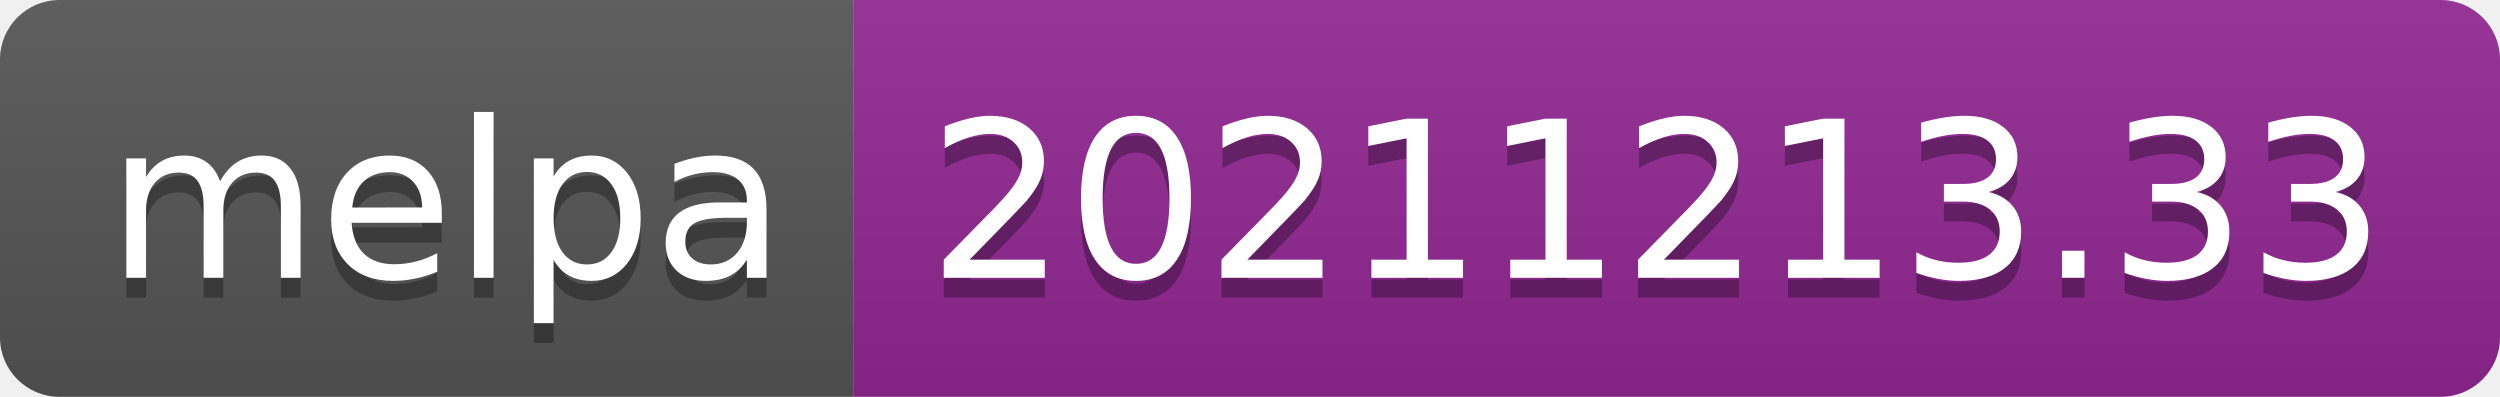
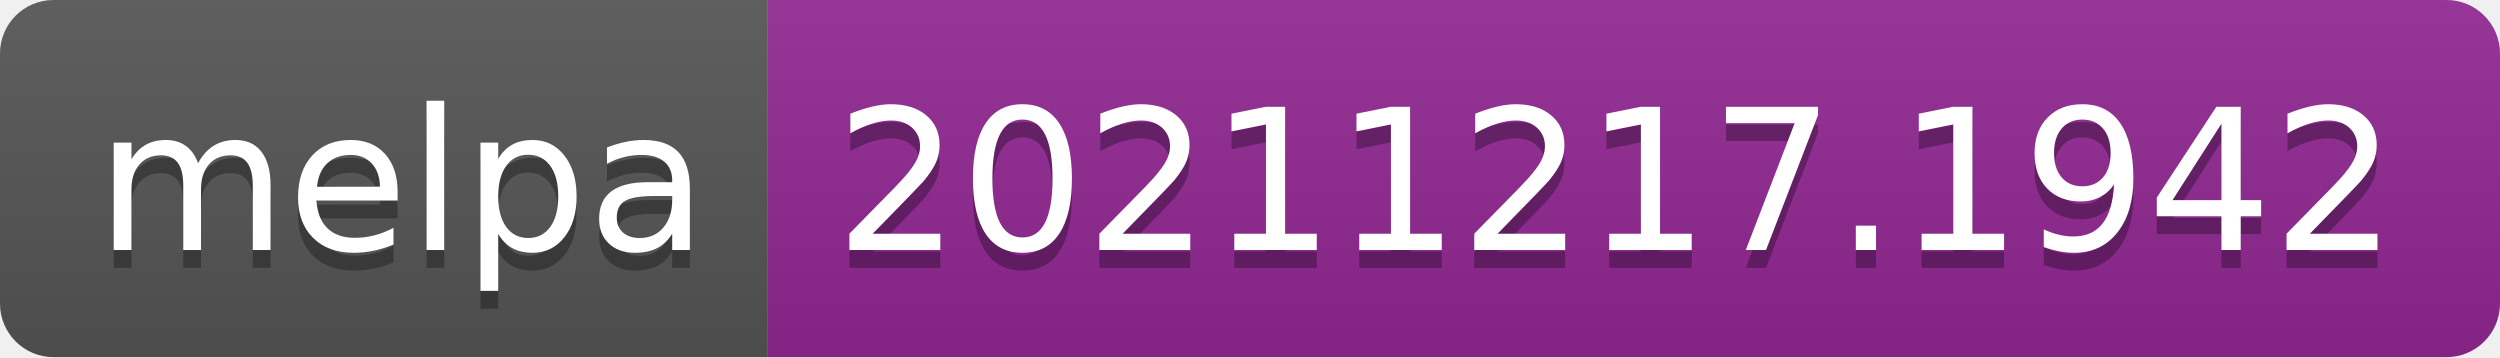
- <svg xmlns="http://www.w3.org/2000/svg" width="126" height="20" role="img" aria-label="melpa: 20211213.33">
+ <svg xmlns="http://www.w3.org/2000/svg" width="140" height="20" role="img" aria-label="melpa: 20211217.1942">
  <linearGradient id="s" x2="0" y2="100%">
    <stop offset="0" stop-color="#bbb" stop-opacity=".1" />
    <stop offset="1" stop-opacity=".1" />
  </linearGradient>
  <clipPath id="r">
-     <rect width="126" height="20" rx="3" fill="#fff" />
+     <rect width="140" height="20" rx="3" fill="#fff" />
  </clipPath>
  <g clip-path="url(#r)">
    <rect width="43" height="20" fill="#555" />
-     <rect x="43" width="83" height="20" fill="#922793" />
-     <rect width="126" height="20" fill="url(#s)" />
+     <rect x="43" width="97" height="20" fill="#922793" />
+     <rect width="140" height="20" fill="url(#s)" />
  </g>
  <g fill="#fff" text-anchor="middle" font-family="Verdana,Geneva,DejaVu Sans,sans-serif" text-rendering="geometricPrecision" font-size="110">
    <text aria-hidden="true" x="225" y="150" fill="#010101" fill-opacity=".3" transform="scale(.1)" textLength="330">melpa</text>
    <text x="225" y="140" transform="scale(.1)" fill="#fff" textLength="330">melpa</text>
-     <text aria-hidden="true" x="835" y="150" fill="#010101" fill-opacity=".3" transform="scale(.1)" textLength="730">20211213.33</text>
-     <text x="835" y="140" transform="scale(.1)" fill="#fff" textLength="730">20211213.33</text>
+     <text aria-hidden="true" x="905" y="150" fill="#010101" fill-opacity=".3" transform="scale(.1)" textLength="870">20211217.1942</text>
+     <text x="905" y="140" transform="scale(.1)" fill="#fff" textLength="870">20211217.1942</text>
  </g>
</svg>
